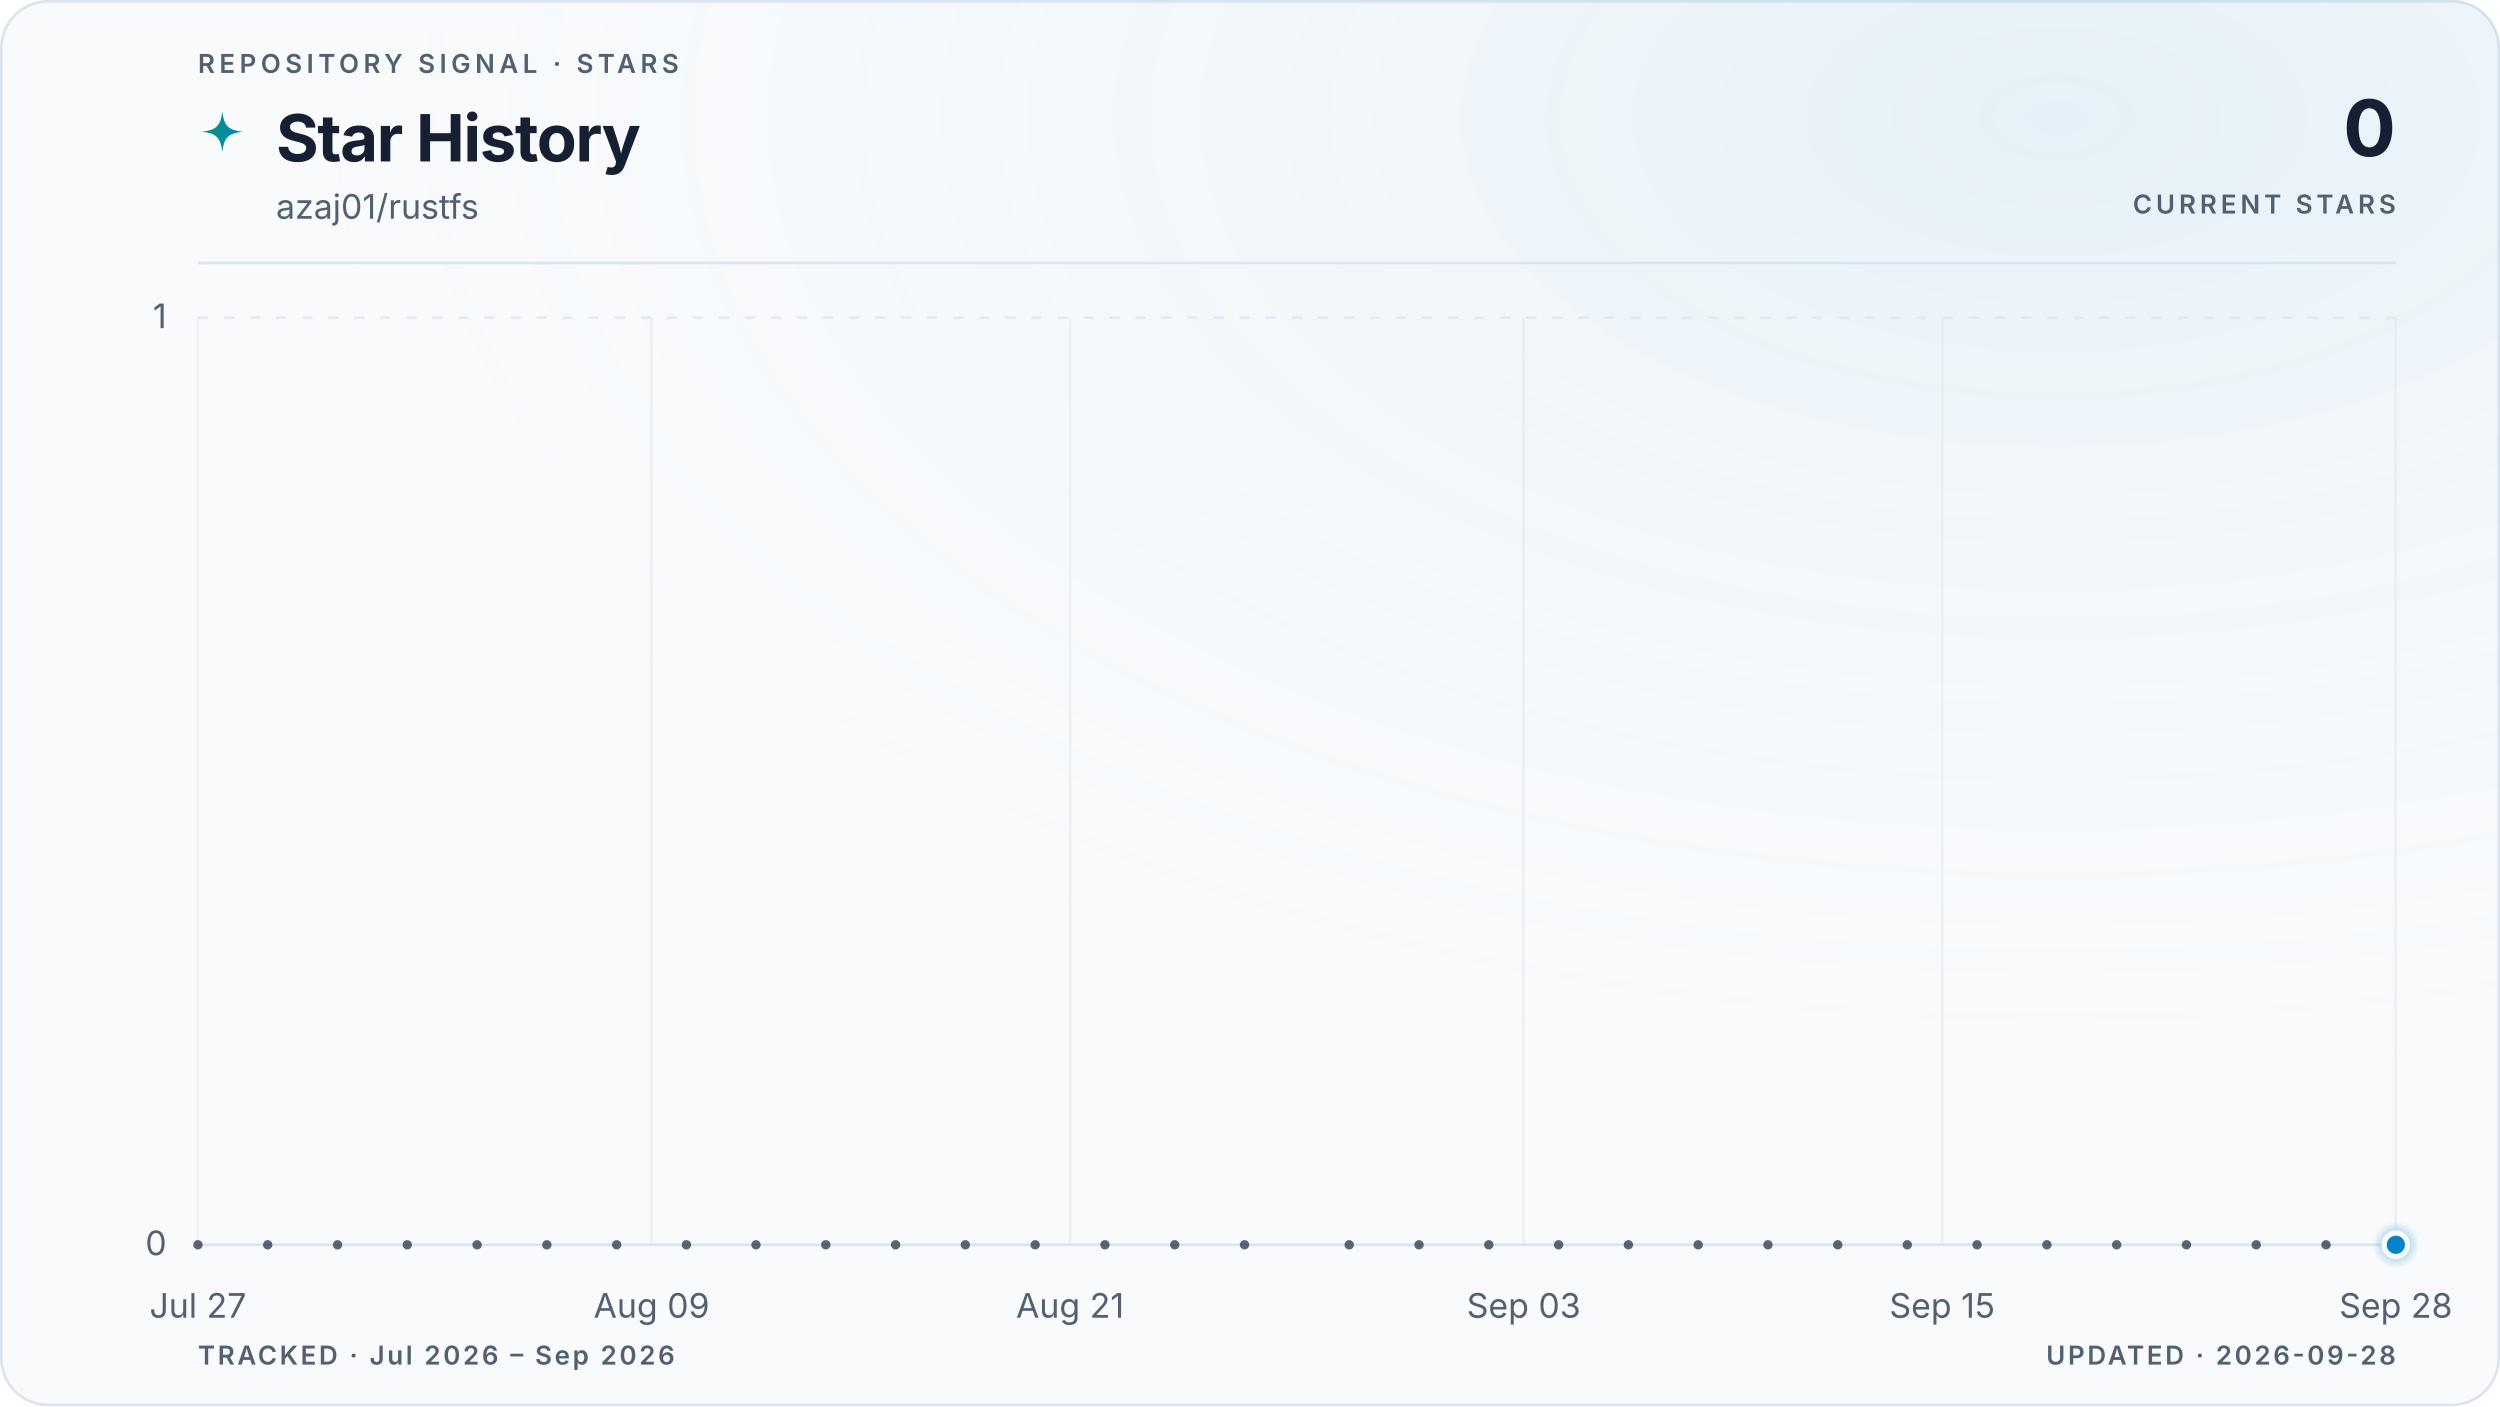
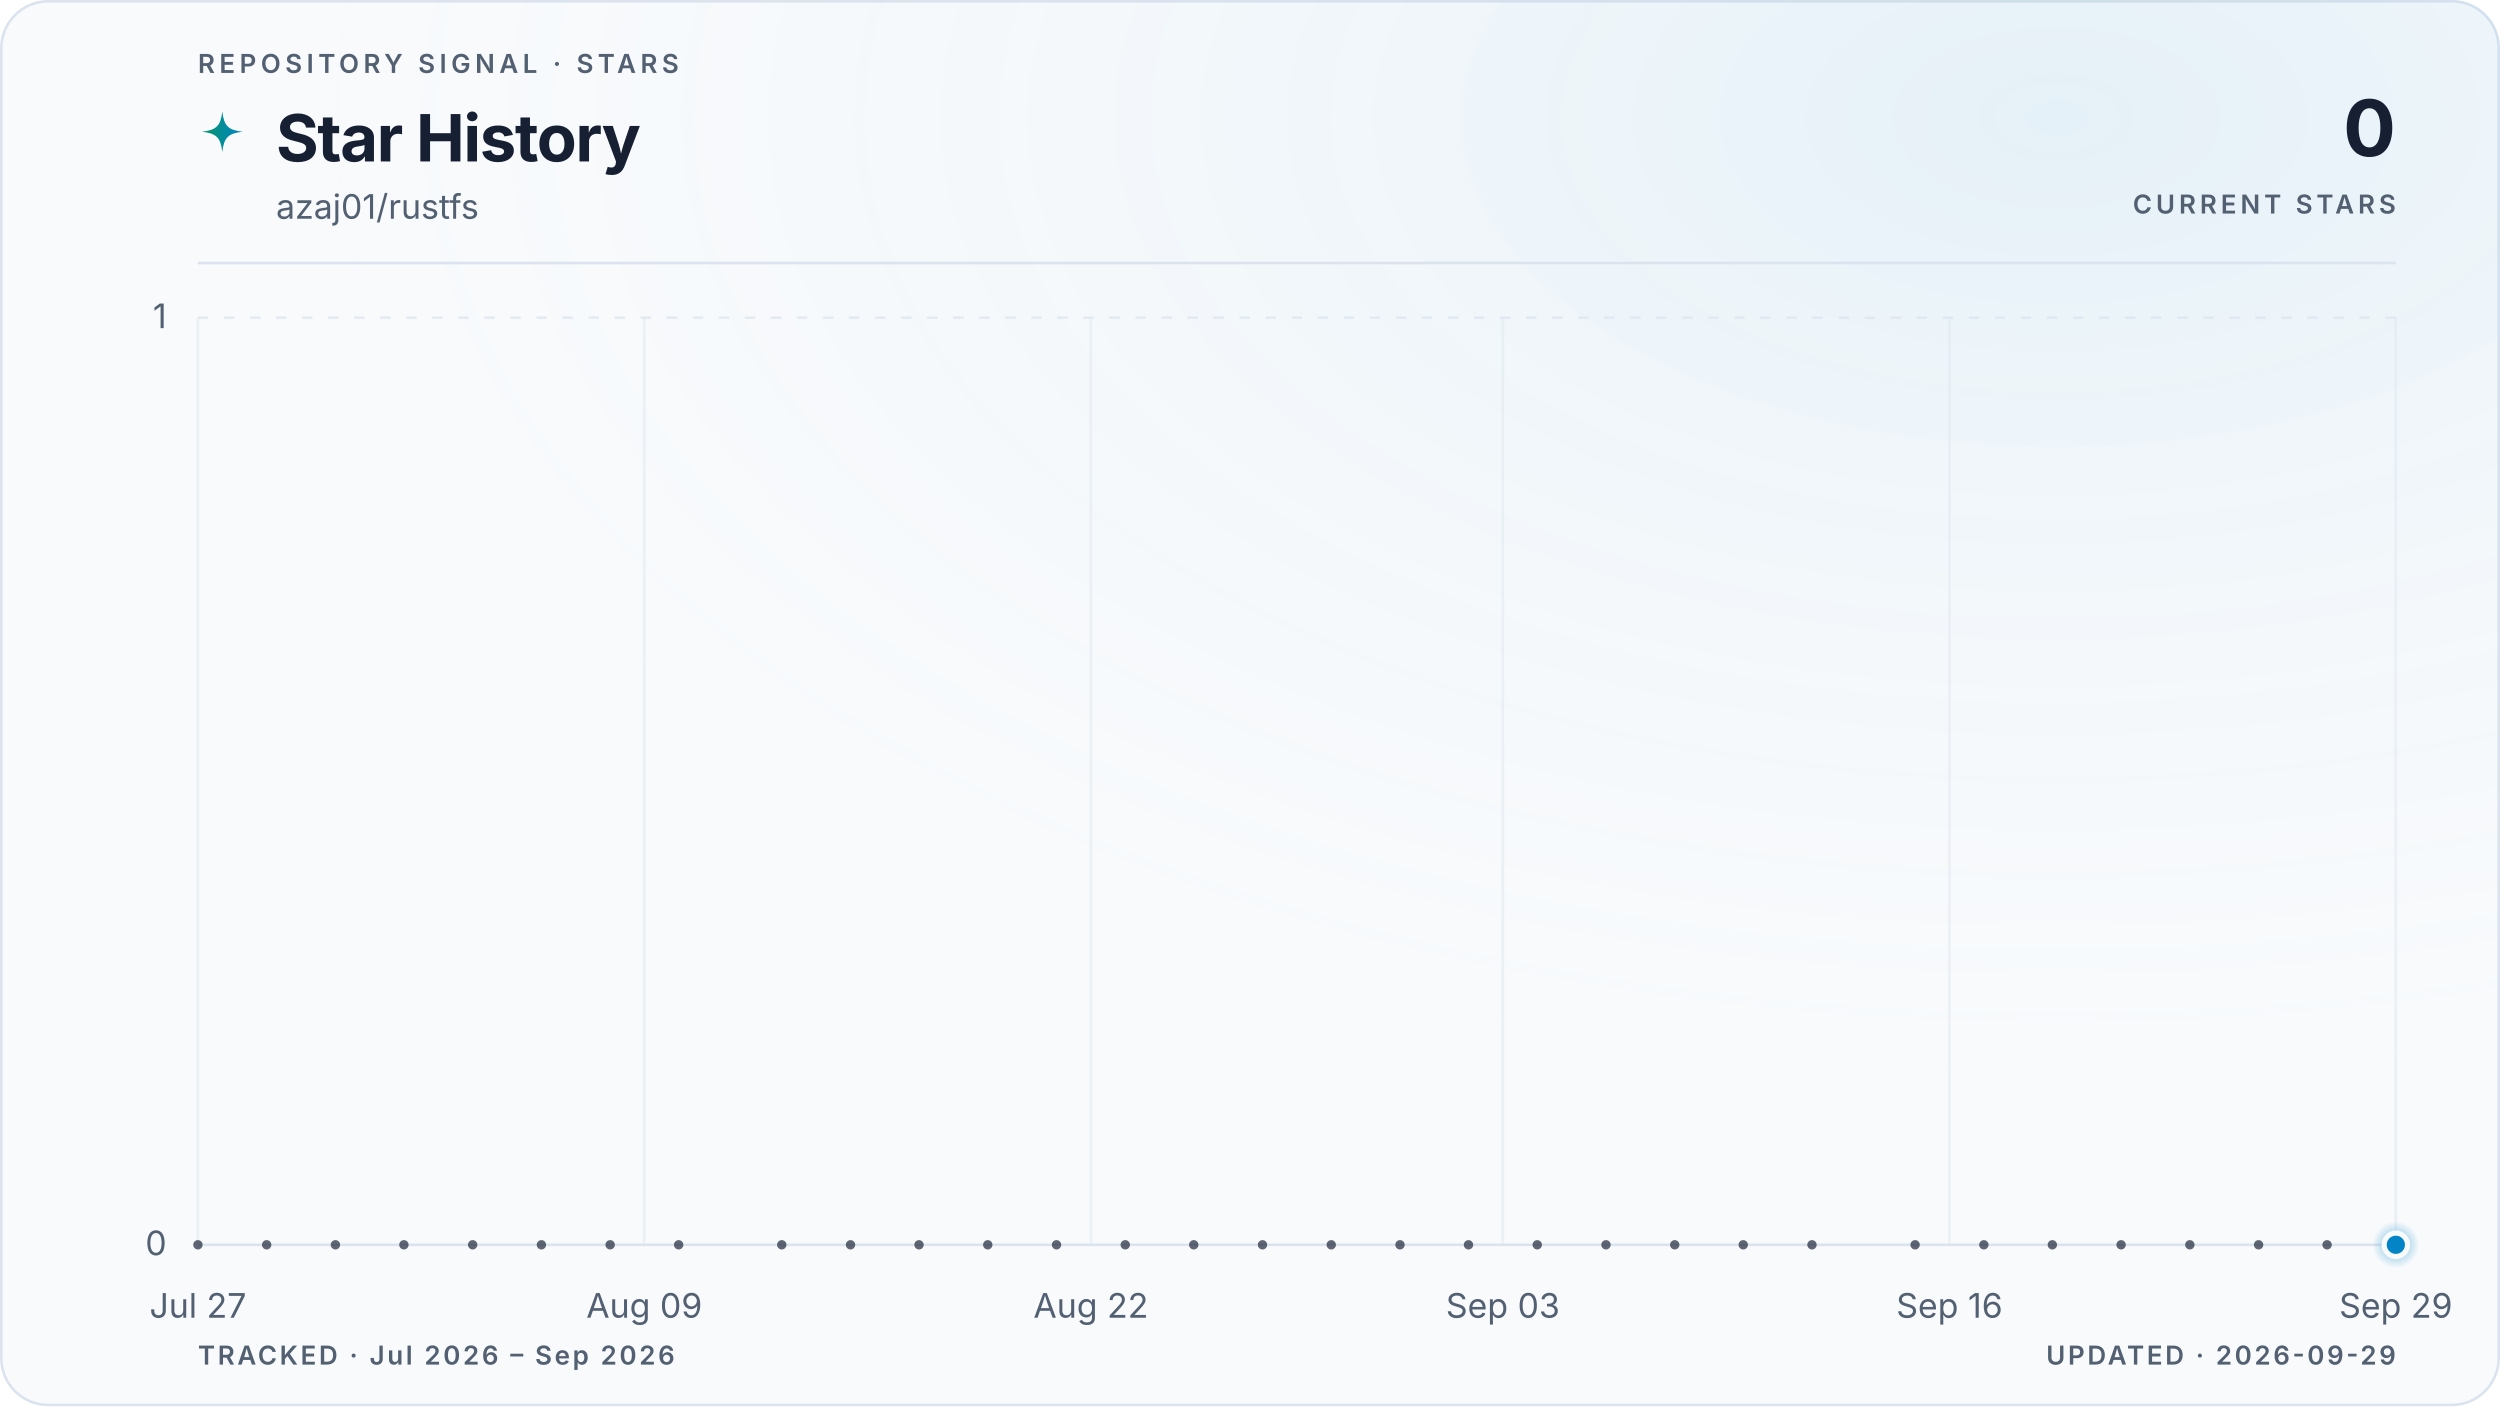
<svg xmlns="http://www.w3.org/2000/svg" viewBox="0 0 960 540" role="img" aria-labelledby="title description" data-style="gradient" data-variant="glow" data-layout="editorial" data-animated="true">
  <defs>
    <linearGradient id="trend" x1="0" y1="0" x2="1" y2="0">
      <stop offset="0%" stop-color="#059669" />
      <stop offset="100%" stop-color="#0284c7" />
    </linearGradient>
    <linearGradient id="area" x1="0" y1="0" x2="0" y2="1">
      <stop offset="0%" stop-color="#059669" stop-opacity="0.22" />
      <stop offset="55%" stop-color="#0284c7" stop-opacity="0.06" />
      <stop offset="100%" stop-color="#0284c7" stop-opacity="0" />
    </linearGradient>
    <radialGradient id="marker-halo" cx="50%" cy="50%" r="50%">
      <stop offset="0%" stop-color="#0284c7" stop-opacity="0.55" />
      <stop offset="100%" stop-color="#0284c7" stop-opacity="0" />
    </radialGradient>
    <radialGradient id="surface-glow" cx="82%" cy="8%" r="70%">
      <stop offset="0%" stop-color="#0284c7" stop-opacity="0.08" />
      <stop offset="100%" stop-color="#f8fafc" stop-opacity="0" />
    </radialGradient>
    <filter id="trend-glow" x="-20%" y="-20%" width="140%" height="140%">
      <feGaussianBlur stdDeviation="5" />
    </filter>
  </defs>
  <style>
.trend-enter{transform-box:fill-box;transform-origin:center;animation:trend-enter 520ms cubic-bezier(0.16,1,0.3,1)}
.marker-enter{transform-box:fill-box;transform-origin:center;animation:marker-enter 320ms cubic-bezier(0.16,1,0.3,1) 200ms both}
.marker-pulse{transform-box:fill-box;transform-origin:center;animation:marker-pulse 2.6s ease-out infinite}
@keyframes trend-enter{from{opacity:.35;transform:translateY(10px)}to{opacity:1;transform:translateY(0)}}
@keyframes marker-enter{from{opacity:0;transform:scale(.4)}to{opacity:1;transform:scale(1)}}
@keyframes marker-pulse{0%{opacity:.5;transform:scale(.7)}70%,100%{opacity:0;transform:scale(2.1)}}
@media (prefers-reduced-motion:reduce){.trend-enter,.marker-enter,.marker-pulse{animation:none!important}}
@media (prefers-reduced-motion:reduce){.marker-pulse{opacity:0}}
</style>
  <rect x="0.5" y="0.5" width="959" height="539" fill="#f8fafc" stroke="#dbe4ee" stroke-width="1" rx="18" />
  <rect width="960" height="540" fill="url(#surface-glow)" rx="18" />
  <text x="76" y="28" fill="#526072" font-family="ui-sans-serif, system-ui, -apple-system, BlinkMacSystemFont, 'Segoe UI', sans-serif" font-size="10" font-weight="600" letter-spacing="1.7">REPOSITORY SIGNAL · STARS</text>
  <path d="M12 1c.8 7.1 2.9 9.2 10 10-7.1.8-9.2 2.9-10 10-.8-7.1-2.9-9.2-10-10 7.1-.8 9.2-2.9 10-10Z" transform="translate(76 42) scale(.78)" fill="url(#trend)" aria-hidden="true" />
  <text x="106" y="62" fill="#172033" font-family="ui-sans-serif, system-ui, -apple-system, BlinkMacSystemFont, 'Segoe UI', sans-serif" font-size="25" font-weight="700" letter-spacing="-0.5">Star History</text>
  <text x="106" y="84" fill="#526072" font-family="ui-sans-serif, system-ui, -apple-system, BlinkMacSystemFont, 'Segoe UI', sans-serif" font-size="13">azaj01/rustfs</text>
  <text x="920" y="60" fill="#172033" font-family="ui-sans-serif, system-ui, -apple-system, BlinkMacSystemFont, 'Segoe UI', sans-serif" font-size="30" font-weight="700" letter-spacing="-0.6" text-anchor="end">0</text>
  <text x="920" y="82" fill="#526072" font-family="ui-sans-serif, system-ui, -apple-system, BlinkMacSystemFont, 'Segoe UI', sans-serif" font-size="10" font-weight="600" letter-spacing="1.5" text-anchor="end">CURRENT STARS</text>
  <line x1="76" y1="101" x2="920" y2="101" stroke="#dbe4ee" stroke-width="1" />
  <line x1="76" y1="478.0" x2="920" y2="478.0" stroke="#dbe4ee" stroke-width="1" stroke-dasharray="0" opacity="1" />
  <text x="64" y="482.0" fill="#526072" font-family="ui-sans-serif, system-ui, -apple-system, BlinkMacSystemFont, 'Segoe UI', sans-serif" font-size="13" text-anchor="end">0</text>
  <line x1="76" y1="122.0" x2="920" y2="122.0" stroke="#dbe4ee" stroke-width="1" stroke-dasharray="4 6" opacity="0.7" />
  <text x="64" y="126.0" fill="#526072" font-family="ui-sans-serif, system-ui, -apple-system, BlinkMacSystemFont, 'Segoe UI', sans-serif" font-size="13" text-anchor="end">1</text>
  <line x1="76.0" y1="122" x2="76.0" y2="478" stroke="#dbe4ee" stroke-width="1" opacity="0.45" />
  <text x="76.0" y="506" fill="#526072" font-family="ui-sans-serif, system-ui, -apple-system, BlinkMacSystemFont, 'Segoe UI', sans-serif" font-size="13" text-anchor="middle">Jul 27</text>
-   <line x1="250.2" y1="122" x2="250.2" y2="478" stroke="#dbe4ee" stroke-width="1" opacity="0.45" />
-   <text x="250.2" y="506" fill="#526072" font-family="ui-sans-serif, system-ui, -apple-system, BlinkMacSystemFont, 'Segoe UI', sans-serif" font-size="13" text-anchor="middle">Aug 09</text>
-   <line x1="410.9" y1="122" x2="410.9" y2="478" stroke="#dbe4ee" stroke-width="1" opacity="0.45" />
-   <text x="410.9" y="506" fill="#526072" font-family="ui-sans-serif, system-ui, -apple-system, BlinkMacSystemFont, 'Segoe UI', sans-serif" font-size="13" text-anchor="middle">Aug 21</text>
-   <line x1="585.1" y1="122" x2="585.1" y2="478" stroke="#dbe4ee" stroke-width="1" opacity="0.45" />
-   <text x="585.1" y="506" fill="#526072" font-family="ui-sans-serif, system-ui, -apple-system, BlinkMacSystemFont, 'Segoe UI', sans-serif" font-size="13" text-anchor="middle">Sep 03</text>
-   <line x1="745.8" y1="122" x2="745.8" y2="478" stroke="#dbe4ee" stroke-width="1" opacity="0.45" />
-   <text x="745.8" y="506" fill="#526072" font-family="ui-sans-serif, system-ui, -apple-system, BlinkMacSystemFont, 'Segoe UI', sans-serif" font-size="13" text-anchor="middle">Sep 15</text>
+   <line x1="247.4" y1="122" x2="247.4" y2="478" stroke="#dbe4ee" stroke-width="1" opacity="0.45" />
+   <text x="247.4" y="506" fill="#526072" font-family="ui-sans-serif, system-ui, -apple-system, BlinkMacSystemFont, 'Segoe UI', sans-serif" font-size="13" text-anchor="middle">Aug 09</text>
+   <line x1="418.9" y1="122" x2="418.9" y2="478" stroke="#dbe4ee" stroke-width="1" opacity="0.45" />
+   <text x="418.9" y="506" fill="#526072" font-family="ui-sans-serif, system-ui, -apple-system, BlinkMacSystemFont, 'Segoe UI', sans-serif" font-size="13" text-anchor="middle">Aug 22</text>
+   <line x1="577.1" y1="122" x2="577.1" y2="478" stroke="#dbe4ee" stroke-width="1" opacity="0.45" />
+   <text x="577.1" y="506" fill="#526072" font-family="ui-sans-serif, system-ui, -apple-system, BlinkMacSystemFont, 'Segoe UI', sans-serif" font-size="13" text-anchor="middle">Sep 03</text>
+   <line x1="748.6" y1="122" x2="748.6" y2="478" stroke="#dbe4ee" stroke-width="1" opacity="0.45" />
+   <text x="748.6" y="506" fill="#526072" font-family="ui-sans-serif, system-ui, -apple-system, BlinkMacSystemFont, 'Segoe UI', sans-serif" font-size="13" text-anchor="middle">Sep 16</text>
  <line x1="920.0" y1="122" x2="920.0" y2="478" stroke="#dbe4ee" stroke-width="1" opacity="0.45" />
-   <text x="920.0" y="506" fill="#526072" font-family="ui-sans-serif, system-ui, -apple-system, BlinkMacSystemFont, 'Segoe UI', sans-serif" font-size="13" text-anchor="middle">Sep 28</text>
+   <text x="920.0" y="506" fill="#526072" font-family="ui-sans-serif, system-ui, -apple-system, BlinkMacSystemFont, 'Segoe UI', sans-serif" font-size="13" text-anchor="middle">Sep 29</text>
  <g class="trend-enter">
-     <path d="M 76.0 478.0 C 80.5 478.0, 84.9 478.0, 89.4 478.0 C 93.9 478.0, 98.3 478.0, 102.8 478.0 C 107.3 478.0, 111.7 478.0, 116.2 478.0 C 120.7 478.0, 125.1 478.0, 129.6 478.0 C 134.1 478.0, 138.5 478.0, 143.0 478.0 C 147.4 478.0, 151.9 478.0, 156.4 478.0 C 160.8 478.0, 165.3 478.0, 169.8 478.0 C 174.2 478.0, 178.7 478.0, 183.2 478.0 C 187.6 478.0, 192.1 478.0, 196.6 478.0 C 201.0 478.0, 205.5 478.0, 210.0 478.0 C 214.4 478.0, 218.9 478.0, 223.4 478.0 C 227.8 478.0, 232.3 478.0, 236.8 478.0 C 241.2 478.0, 245.7 478.0, 250.2 478.0 C 254.6 478.0, 259.1 478.0, 263.6 478.0 C 268.0 478.0, 272.5 478.0, 277.0 478.0 C 281.4 478.0, 285.9 478.0, 290.3 478.0 C 294.8 478.0, 299.3 478.0, 303.7 478.0 C 308.2 478.0, 312.7 478.0, 317.1 478.0 C 321.6 478.0, 326.1 478.0, 330.5 478.0 C 335.0 478.0, 339.5 478.0, 343.9 478.0 C 348.4 478.0, 352.9 478.0, 357.3 478.0 C 361.8 478.0, 366.3 478.0, 370.7 478.0 C 375.2 478.0, 379.7 478.0, 384.1 478.0 C 388.6 478.0, 393.1 478.0, 397.5 478.0 C 402.0 478.0, 406.5 478.0, 410.9 478.0 C 415.4 478.0, 419.9 478.0, 424.3 478.0 C 428.8 478.0, 433.2 478.0, 437.7 478.0 C 442.2 478.0, 446.6 478.0, 451.1 478.0 C 455.6 478.0, 460.0 478.0, 464.5 478.0 C 469.0 478.0, 473.4 478.0, 477.9 478.0 C 482.4 478.0, 486.8 478.0, 491.3 478.0 C 495.8 478.0, 500.2 478.0, 504.7 478.0 C 509.2 478.0, 513.6 478.0, 518.1 478.0 C 522.6 478.0, 527.0 478.0, 531.5 478.0 C 536.0 478.0, 540.4 478.0, 544.9 478.0 C 549.4 478.0, 553.8 478.0, 558.3 478.0 C 562.8 478.0, 567.2 478.0, 571.7 478.0 C 576.1 478.0, 580.6 478.0, 585.1 478.0 C 589.5 478.0, 594.0 478.0, 598.5 478.0 C 602.9 478.0, 607.4 478.0, 611.9 478.0 C 616.3 478.0, 620.8 478.0, 625.3 478.0 C 629.7 478.0, 634.2 478.0, 638.7 478.0 C 643.1 478.0, 647.6 478.0, 652.1 478.0 C 656.5 478.0, 661.0 478.0, 665.5 478.0 C 669.9 478.0, 674.4 478.0, 678.9 478.0 C 683.3 478.0, 687.8 478.0, 692.3 478.0 C 696.7 478.0, 701.2 478.0, 705.7 478.0 C 710.1 478.0, 714.6 478.0, 719.0 478.0 C 723.5 478.0, 728.0 478.0, 732.4 478.0 C 736.9 478.0, 741.4 478.0, 745.8 478.0 C 750.3 478.0, 754.8 478.0, 759.2 478.0 C 763.7 478.0, 768.2 478.0, 772.6 478.0 C 777.1 478.0, 781.6 478.0, 786.0 478.0 C 790.5 478.0, 795.0 478.0, 799.4 478.0 C 803.9 478.0, 808.4 478.0, 812.8 478.0 C 817.3 478.0, 821.8 478.0, 826.2 478.0 C 830.7 478.0, 835.2 478.0, 839.6 478.0 C 844.1 478.0, 848.6 478.0, 853.0 478.0 C 857.5 478.0, 861.9 478.0, 866.4 478.0 C 870.9 478.0, 875.3 478.0, 879.8 478.0 C 884.3 478.0, 888.7 478.0, 893.2 478.0 C 897.7 478.0, 902.1 478.0, 906.6 478.0 C 911.1 478.0, 915.5 478.0, 920.0 478.0 L 920.0 478.0 L 76.0 478.0 Z" fill="url(#area)" />
-     <path d="M 76.0 478.0 C 80.5 478.0, 84.9 478.0, 89.4 478.0 C 93.9 478.0, 98.3 478.0, 102.8 478.0 C 107.3 478.0, 111.7 478.0, 116.2 478.0 C 120.7 478.0, 125.1 478.0, 129.6 478.0 C 134.1 478.0, 138.5 478.0, 143.0 478.0 C 147.4 478.0, 151.9 478.0, 156.4 478.0 C 160.8 478.0, 165.3 478.0, 169.8 478.0 C 174.2 478.0, 178.7 478.0, 183.2 478.0 C 187.6 478.0, 192.1 478.0, 196.6 478.0 C 201.0 478.0, 205.5 478.0, 210.0 478.0 C 214.4 478.0, 218.9 478.0, 223.4 478.0 C 227.8 478.0, 232.3 478.0, 236.8 478.0 C 241.2 478.0, 245.7 478.0, 250.2 478.0 C 254.6 478.0, 259.1 478.0, 263.6 478.0 C 268.0 478.0, 272.5 478.0, 277.0 478.0 C 281.4 478.0, 285.9 478.0, 290.3 478.0 C 294.8 478.0, 299.3 478.0, 303.7 478.0 C 308.2 478.0, 312.7 478.0, 317.1 478.0 C 321.6 478.0, 326.1 478.0, 330.5 478.0 C 335.0 478.0, 339.5 478.0, 343.9 478.0 C 348.4 478.0, 352.9 478.0, 357.3 478.0 C 361.8 478.0, 366.3 478.0, 370.7 478.0 C 375.2 478.0, 379.7 478.0, 384.1 478.0 C 388.6 478.0, 393.1 478.0, 397.5 478.0 C 402.0 478.0, 406.5 478.0, 410.9 478.0 C 415.4 478.0, 419.9 478.0, 424.3 478.0 C 428.8 478.0, 433.2 478.0, 437.7 478.0 C 442.2 478.0, 446.6 478.0, 451.1 478.0 C 455.6 478.0, 460.0 478.0, 464.5 478.0 C 469.0 478.0, 473.4 478.0, 477.9 478.0 C 482.4 478.0, 486.8 478.0, 491.3 478.0 C 495.8 478.0, 500.2 478.0, 504.7 478.0 C 509.2 478.0, 513.6 478.0, 518.1 478.0 C 522.6 478.0, 527.0 478.0, 531.5 478.0 C 536.0 478.0, 540.4 478.0, 544.9 478.0 C 549.4 478.0, 553.8 478.0, 558.3 478.0 C 562.8 478.0, 567.2 478.0, 571.7 478.0 C 576.1 478.0, 580.6 478.0, 585.1 478.0 C 589.5 478.0, 594.0 478.0, 598.5 478.0 C 602.9 478.0, 607.4 478.0, 611.9 478.0 C 616.3 478.0, 620.8 478.0, 625.3 478.0 C 629.7 478.0, 634.2 478.0, 638.7 478.0 C 643.1 478.0, 647.6 478.0, 652.1 478.0 C 656.5 478.0, 661.0 478.0, 665.5 478.0 C 669.9 478.0, 674.4 478.0, 678.9 478.0 C 683.3 478.0, 687.8 478.0, 692.3 478.0 C 696.7 478.0, 701.2 478.0, 705.7 478.0 C 710.1 478.0, 714.6 478.0, 719.0 478.0 C 723.5 478.0, 728.0 478.0, 732.4 478.0 C 736.9 478.0, 741.4 478.0, 745.8 478.0 C 750.3 478.0, 754.8 478.0, 759.2 478.0 C 763.7 478.0, 768.2 478.0, 772.6 478.0 C 777.1 478.0, 781.6 478.0, 786.0 478.0 C 790.5 478.0, 795.0 478.0, 799.4 478.0 C 803.9 478.0, 808.4 478.0, 812.8 478.0 C 817.3 478.0, 821.8 478.0, 826.2 478.0 C 830.7 478.0, 835.2 478.0, 839.6 478.0 C 844.1 478.0, 848.6 478.0, 853.0 478.0 C 857.5 478.0, 861.9 478.0, 866.4 478.0 C 870.9 478.0, 875.3 478.0, 879.8 478.0 C 884.3 478.0, 888.7 478.0, 893.2 478.0 C 897.7 478.0, 902.1 478.0, 906.6 478.0 C 911.1 478.0, 915.5 478.0, 920.0 478.0" fill="none" stroke="url(#trend)" stroke-width="10" stroke-linecap="round" stroke-linejoin="round" opacity="0.10" filter="url(#trend-glow)" />
-     <path d="M 76.0 478.0 C 80.5 478.0, 84.9 478.0, 89.4 478.0 C 93.9 478.0, 98.3 478.0, 102.8 478.0 C 107.3 478.0, 111.7 478.0, 116.2 478.0 C 120.7 478.0, 125.1 478.0, 129.6 478.0 C 134.1 478.0, 138.5 478.0, 143.0 478.0 C 147.4 478.0, 151.9 478.0, 156.4 478.0 C 160.8 478.0, 165.3 478.0, 169.8 478.0 C 174.2 478.0, 178.7 478.0, 183.2 478.0 C 187.6 478.0, 192.1 478.0, 196.6 478.0 C 201.0 478.0, 205.5 478.0, 210.0 478.0 C 214.4 478.0, 218.9 478.0, 223.4 478.0 C 227.8 478.0, 232.3 478.0, 236.8 478.0 C 241.2 478.0, 245.7 478.0, 250.2 478.0 C 254.6 478.0, 259.1 478.0, 263.6 478.0 C 268.0 478.0, 272.5 478.0, 277.0 478.0 C 281.4 478.0, 285.9 478.0, 290.3 478.0 C 294.8 478.0, 299.3 478.0, 303.7 478.0 C 308.2 478.0, 312.7 478.0, 317.1 478.0 C 321.6 478.0, 326.1 478.0, 330.5 478.0 C 335.0 478.0, 339.5 478.0, 343.9 478.0 C 348.4 478.0, 352.9 478.0, 357.3 478.0 C 361.8 478.0, 366.3 478.0, 370.7 478.0 C 375.2 478.0, 379.7 478.0, 384.1 478.0 C 388.6 478.0, 393.1 478.0, 397.5 478.0 C 402.0 478.0, 406.5 478.0, 410.9 478.0 C 415.4 478.0, 419.9 478.0, 424.3 478.0 C 428.8 478.0, 433.2 478.0, 437.7 478.0 C 442.2 478.0, 446.6 478.0, 451.1 478.0 C 455.6 478.0, 460.0 478.0, 464.5 478.0 C 469.0 478.0, 473.4 478.0, 477.9 478.0 C 482.4 478.0, 486.8 478.0, 491.3 478.0 C 495.8 478.0, 500.2 478.0, 504.7 478.0 C 509.2 478.0, 513.6 478.0, 518.1 478.0 C 522.6 478.0, 527.0 478.0, 531.5 478.0 C 536.0 478.0, 540.4 478.0, 544.9 478.0 C 549.4 478.0, 553.8 478.0, 558.3 478.0 C 562.8 478.0, 567.2 478.0, 571.7 478.0 C 576.1 478.0, 580.6 478.0, 585.1 478.0 C 589.5 478.0, 594.0 478.0, 598.5 478.0 C 602.9 478.0, 607.4 478.0, 611.9 478.0 C 616.3 478.0, 620.8 478.0, 625.3 478.0 C 629.7 478.0, 634.2 478.0, 638.7 478.0 C 643.1 478.0, 647.6 478.0, 652.1 478.0 C 656.5 478.0, 661.0 478.0, 665.5 478.0 C 669.9 478.0, 674.4 478.0, 678.9 478.0 C 683.3 478.0, 687.8 478.0, 692.3 478.0 C 696.7 478.0, 701.2 478.0, 705.7 478.0 C 710.1 478.0, 714.6 478.0, 719.0 478.0 C 723.5 478.0, 728.0 478.0, 732.4 478.0 C 736.9 478.0, 741.4 478.0, 745.8 478.0 C 750.3 478.0, 754.8 478.0, 759.2 478.0 C 763.7 478.0, 768.2 478.0, 772.6 478.0 C 777.1 478.0, 781.6 478.0, 786.0 478.0 C 790.5 478.0, 795.0 478.0, 799.4 478.0 C 803.9 478.0, 808.4 478.0, 812.8 478.0 C 817.3 478.0, 821.8 478.0, 826.2 478.0 C 830.7 478.0, 835.2 478.0, 839.6 478.0 C 844.1 478.0, 848.6 478.0, 853.0 478.0 C 857.5 478.0, 861.9 478.0, 866.4 478.0 C 870.9 478.0, 875.3 478.0, 879.8 478.0 C 884.3 478.0, 888.7 478.0, 893.2 478.0 C 897.7 478.0, 902.1 478.0, 906.6 478.0 C 911.1 478.0, 915.5 478.0, 920.0 478.0" fill="none" stroke="url(#trend)" stroke-width="3" stroke-linecap="round" stroke-linejoin="round" />
+     <path d="M 76.0 478.0 C 80.4 478.0, 84.8 478.0, 89.2 478.0 C 93.6 478.0, 98.0 478.0, 102.4 478.0 C 106.8 478.0, 111.2 478.0, 115.6 478.0 C 120.0 478.0, 124.4 478.0, 128.8 478.0 C 133.1 478.0, 137.5 478.0, 141.9 478.0 C 146.3 478.0, 150.7 478.0, 155.1 478.0 C 159.5 478.0, 163.9 478.0, 168.3 478.0 C 172.7 478.0, 177.1 478.0, 181.5 478.0 C 185.9 478.0, 190.3 478.0, 194.7 478.0 C 199.1 478.0, 203.5 478.0, 207.9 478.0 C 212.3 478.0, 216.7 478.0, 221.1 478.0 C 225.5 478.0, 229.9 478.0, 234.3 478.0 C 238.6 478.0, 243.0 478.0, 247.4 478.0 C 251.8 478.0, 256.2 478.0, 260.6 478.0 C 265.0 478.0, 269.4 478.0, 273.8 478.0 C 278.2 478.0, 282.6 478.0, 287.0 478.0 C 291.4 478.0, 295.8 478.0, 300.2 478.0 C 304.6 478.0, 309.0 478.0, 313.4 478.0 C 317.8 478.0, 322.2 478.0, 326.6 478.0 C 331.0 478.0, 335.4 478.0, 339.8 478.0 C 344.1 478.0, 348.5 478.0, 352.9 478.0 C 357.3 478.0, 361.7 478.0, 366.1 478.0 C 370.5 478.0, 374.9 478.0, 379.3 478.0 C 383.7 478.0, 388.1 478.0, 392.5 478.0 C 396.9 478.0, 401.3 478.0, 405.7 478.0 C 410.1 478.0, 414.5 478.0, 418.9 478.0 C 423.3 478.0, 427.7 478.0, 432.1 478.0 C 436.5 478.0, 440.9 478.0, 445.3 478.0 C 449.6 478.0, 454.0 478.0, 458.4 478.0 C 462.8 478.0, 467.2 478.0, 471.6 478.0 C 476.0 478.0, 480.4 478.0, 484.8 478.0 C 489.2 478.0, 493.6 478.0, 498.0 478.0 C 502.4 478.0, 506.8 478.0, 511.2 478.0 C 515.6 478.0, 520.0 478.0, 524.4 478.0 C 528.8 478.0, 533.2 478.0, 537.6 478.0 C 542.0 478.0, 546.4 478.0, 550.8 478.0 C 555.1 478.0, 559.5 478.0, 563.9 478.0 C 568.3 478.0, 572.7 478.0, 577.1 478.0 C 581.5 478.0, 585.9 478.0, 590.3 478.0 C 594.7 478.0, 599.1 478.0, 603.5 478.0 C 607.9 478.0, 612.3 478.0, 616.7 478.0 C 621.1 478.0, 625.5 478.0, 629.9 478.0 C 634.3 478.0, 638.7 478.0, 643.1 478.0 C 647.5 478.0, 651.9 478.0, 656.3 478.0 C 660.6 478.0, 665.0 478.0, 669.4 478.0 C 673.8 478.0, 678.2 478.0, 682.6 478.0 C 687.0 478.0, 691.4 478.0, 695.8 478.0 C 700.2 478.0, 704.6 478.0, 709.0 478.0 C 713.4 478.0, 717.8 478.0, 722.2 478.0 C 726.6 478.0, 731.0 478.0, 735.4 478.0 C 739.8 478.0, 744.2 478.0, 748.6 478.0 C 753.0 478.0, 757.4 478.0, 761.8 478.0 C 766.1 478.0, 770.5 478.0, 774.9 478.0 C 779.3 478.0, 783.7 478.0, 788.1 478.0 C 792.5 478.0, 796.9 478.0, 801.3 478.0 C 805.7 478.0, 810.1 478.0, 814.5 478.0 C 818.9 478.0, 823.3 478.0, 827.7 478.0 C 832.1 478.0, 836.5 478.0, 840.9 478.0 C 845.3 478.0, 849.7 478.0, 854.1 478.0 C 858.5 478.0, 862.9 478.0, 867.3 478.0 C 871.6 478.0, 876.0 478.0, 880.4 478.0 C 884.8 478.0, 889.2 478.0, 893.6 478.0 C 898.0 478.0, 902.4 478.0, 906.8 478.0 C 911.2 478.0, 915.6 478.0, 920.0 478.0 L 920.0 478.0 L 76.0 478.0 Z" fill="url(#area)" />
+     <path d="M 76.0 478.0 C 80.4 478.0, 84.8 478.0, 89.2 478.0 C 93.6 478.0, 98.0 478.0, 102.4 478.0 C 106.8 478.0, 111.2 478.0, 115.6 478.0 C 120.0 478.0, 124.4 478.0, 128.8 478.0 C 133.1 478.0, 137.5 478.0, 141.9 478.0 C 146.3 478.0, 150.7 478.0, 155.1 478.0 C 159.5 478.0, 163.9 478.0, 168.3 478.0 C 172.7 478.0, 177.1 478.0, 181.5 478.0 C 185.9 478.0, 190.3 478.0, 194.7 478.0 C 199.1 478.0, 203.5 478.0, 207.9 478.0 C 212.3 478.0, 216.7 478.0, 221.1 478.0 C 225.5 478.0, 229.9 478.0, 234.3 478.0 C 238.6 478.0, 243.0 478.0, 247.4 478.0 C 251.8 478.0, 256.2 478.0, 260.6 478.0 C 265.0 478.0, 269.4 478.0, 273.8 478.0 C 278.2 478.0, 282.6 478.0, 287.0 478.0 C 291.4 478.0, 295.8 478.0, 300.2 478.0 C 304.6 478.0, 309.0 478.0, 313.4 478.0 C 317.8 478.0, 322.2 478.0, 326.6 478.0 C 331.0 478.0, 335.4 478.0, 339.8 478.0 C 344.1 478.0, 348.5 478.0, 352.9 478.0 C 357.3 478.0, 361.7 478.0, 366.1 478.0 C 370.5 478.0, 374.9 478.0, 379.3 478.0 C 383.7 478.0, 388.1 478.0, 392.5 478.0 C 396.9 478.0, 401.3 478.0, 405.7 478.0 C 410.1 478.0, 414.5 478.0, 418.9 478.0 C 423.3 478.0, 427.7 478.0, 432.1 478.0 C 436.5 478.0, 440.9 478.0, 445.3 478.0 C 449.6 478.0, 454.0 478.0, 458.4 478.0 C 462.8 478.0, 467.2 478.0, 471.6 478.0 C 476.0 478.0, 480.4 478.0, 484.8 478.0 C 489.2 478.0, 493.6 478.0, 498.0 478.0 C 502.4 478.0, 506.8 478.0, 511.2 478.0 C 515.6 478.0, 520.0 478.0, 524.4 478.0 C 528.8 478.0, 533.2 478.0, 537.6 478.0 C 542.0 478.0, 546.4 478.0, 550.8 478.0 C 555.1 478.0, 559.5 478.0, 563.9 478.0 C 568.3 478.0, 572.7 478.0, 577.1 478.0 C 581.5 478.0, 585.9 478.0, 590.3 478.0 C 594.7 478.0, 599.1 478.0, 603.5 478.0 C 607.9 478.0, 612.3 478.0, 616.7 478.0 C 621.1 478.0, 625.5 478.0, 629.9 478.0 C 634.3 478.0, 638.7 478.0, 643.1 478.0 C 647.5 478.0, 651.9 478.0, 656.3 478.0 C 660.6 478.0, 665.0 478.0, 669.4 478.0 C 673.8 478.0, 678.2 478.0, 682.6 478.0 C 687.0 478.0, 691.4 478.0, 695.8 478.0 C 700.2 478.0, 704.6 478.0, 709.0 478.0 C 713.4 478.0, 717.8 478.0, 722.2 478.0 C 726.6 478.0, 731.0 478.0, 735.4 478.0 C 739.8 478.0, 744.2 478.0, 748.6 478.0 C 753.0 478.0, 757.4 478.0, 761.8 478.0 C 766.1 478.0, 770.5 478.0, 774.9 478.0 C 779.3 478.0, 783.7 478.0, 788.1 478.0 C 792.5 478.0, 796.9 478.0, 801.3 478.0 C 805.7 478.0, 810.1 478.0, 814.5 478.0 C 818.9 478.0, 823.3 478.0, 827.7 478.0 C 832.1 478.0, 836.5 478.0, 840.9 478.0 C 845.3 478.0, 849.7 478.0, 854.1 478.0 C 858.5 478.0, 862.9 478.0, 867.3 478.0 C 871.6 478.0, 876.0 478.0, 880.4 478.0 C 884.8 478.0, 889.2 478.0, 893.6 478.0 C 898.0 478.0, 902.4 478.0, 906.8 478.0 C 911.2 478.0, 915.6 478.0, 920.0 478.0" fill="none" stroke="url(#trend)" stroke-width="10" stroke-linecap="round" stroke-linejoin="round" opacity="0.10" filter="url(#trend-glow)" />
+     <path d="M 76.0 478.0 C 80.4 478.0, 84.8 478.0, 89.2 478.0 C 93.6 478.0, 98.0 478.0, 102.4 478.0 C 106.8 478.0, 111.2 478.0, 115.6 478.0 C 120.0 478.0, 124.4 478.0, 128.8 478.0 C 133.1 478.0, 137.5 478.0, 141.9 478.0 C 146.3 478.0, 150.7 478.0, 155.1 478.0 C 159.5 478.0, 163.9 478.0, 168.3 478.0 C 172.7 478.0, 177.1 478.0, 181.5 478.0 C 185.9 478.0, 190.3 478.0, 194.7 478.0 C 199.1 478.0, 203.5 478.0, 207.9 478.0 C 212.3 478.0, 216.7 478.0, 221.1 478.0 C 225.5 478.0, 229.9 478.0, 234.3 478.0 C 238.6 478.0, 243.0 478.0, 247.4 478.0 C 251.8 478.0, 256.2 478.0, 260.6 478.0 C 265.0 478.0, 269.4 478.0, 273.8 478.0 C 278.2 478.0, 282.6 478.0, 287.0 478.0 C 291.4 478.0, 295.8 478.0, 300.2 478.0 C 304.6 478.0, 309.0 478.0, 313.4 478.0 C 317.8 478.0, 322.2 478.0, 326.6 478.0 C 331.0 478.0, 335.4 478.0, 339.8 478.0 C 344.1 478.0, 348.5 478.0, 352.9 478.0 C 357.3 478.0, 361.7 478.0, 366.1 478.0 C 370.5 478.0, 374.9 478.0, 379.3 478.0 C 383.7 478.0, 388.1 478.0, 392.5 478.0 C 396.9 478.0, 401.3 478.0, 405.7 478.0 C 410.1 478.0, 414.5 478.0, 418.9 478.0 C 423.3 478.0, 427.7 478.0, 432.1 478.0 C 436.5 478.0, 440.9 478.0, 445.3 478.0 C 449.6 478.0, 454.0 478.0, 458.4 478.0 C 462.8 478.0, 467.2 478.0, 471.6 478.0 C 476.0 478.0, 480.4 478.0, 484.8 478.0 C 489.2 478.0, 493.6 478.0, 498.0 478.0 C 502.4 478.0, 506.8 478.0, 511.2 478.0 C 515.6 478.0, 520.0 478.0, 524.4 478.0 C 528.8 478.0, 533.2 478.0, 537.6 478.0 C 542.0 478.0, 546.4 478.0, 550.8 478.0 C 555.1 478.0, 559.5 478.0, 563.9 478.0 C 568.3 478.0, 572.7 478.0, 577.1 478.0 C 581.5 478.0, 585.9 478.0, 590.3 478.0 C 594.7 478.0, 599.1 478.0, 603.5 478.0 C 607.9 478.0, 612.3 478.0, 616.7 478.0 C 621.1 478.0, 625.5 478.0, 629.9 478.0 C 634.3 478.0, 638.7 478.0, 643.1 478.0 C 647.5 478.0, 651.9 478.0, 656.3 478.0 C 660.6 478.0, 665.0 478.0, 669.4 478.0 C 673.8 478.0, 678.2 478.0, 682.6 478.0 C 687.0 478.0, 691.4 478.0, 695.8 478.0 C 700.2 478.0, 704.6 478.0, 709.0 478.0 C 713.4 478.0, 717.8 478.0, 722.2 478.0 C 726.6 478.0, 731.0 478.0, 735.4 478.0 C 739.8 478.0, 744.2 478.0, 748.6 478.0 C 753.0 478.0, 757.4 478.0, 761.8 478.0 C 766.1 478.0, 770.5 478.0, 774.9 478.0 C 779.3 478.0, 783.7 478.0, 788.1 478.0 C 792.5 478.0, 796.9 478.0, 801.3 478.0 C 805.7 478.0, 810.1 478.0, 814.5 478.0 C 818.9 478.0, 823.3 478.0, 827.7 478.0 C 832.1 478.0, 836.5 478.0, 840.9 478.0 C 845.3 478.0, 849.7 478.0, 854.1 478.0 C 858.5 478.0, 862.9 478.0, 867.3 478.0 C 871.6 478.0, 876.0 478.0, 880.4 478.0 C 884.8 478.0, 889.2 478.0, 893.6 478.0 C 898.0 478.0, 902.4 478.0, 906.8 478.0 C 911.2 478.0, 915.6 478.0, 920.0 478.0" fill="none" stroke="url(#trend)" stroke-width="3" stroke-linecap="round" stroke-linejoin="round" />
    <g data-point-count="31" fill="#172033" opacity="0.68">
      <circle cx="76.0" cy="478.0" r="1.8" />
-       <circle cx="102.8" cy="478.0" r="1.8" />
-       <circle cx="129.6" cy="478.0" r="1.8" />
-       <circle cx="156.4" cy="478.0" r="1.8" />
-       <circle cx="183.2" cy="478.0" r="1.8" />
-       <circle cx="210.0" cy="478.0" r="1.8" />
-       <circle cx="236.8" cy="478.0" r="1.8" />
-       <circle cx="263.6" cy="478.0" r="1.8" />
-       <circle cx="290.3" cy="478.0" r="1.8" />
-       <circle cx="317.1" cy="478.0" r="1.8" />
-       <circle cx="343.9" cy="478.0" r="1.8" />
-       <circle cx="370.7" cy="478.0" r="1.8" />
-       <circle cx="397.5" cy="478.0" r="1.8" />
-       <circle cx="424.3" cy="478.0" r="1.8" />
-       <circle cx="451.1" cy="478.0" r="1.8" />
-       <circle cx="477.9" cy="478.0" r="1.8" />
-       <circle cx="518.1" cy="478.0" r="1.8" />
-       <circle cx="544.9" cy="478.0" r="1.8" />
-       <circle cx="571.7" cy="478.0" r="1.8" />
-       <circle cx="598.5" cy="478.0" r="1.8" />
-       <circle cx="625.3" cy="478.0" r="1.8" />
-       <circle cx="652.1" cy="478.0" r="1.8" />
-       <circle cx="678.9" cy="478.0" r="1.8" />
-       <circle cx="705.7" cy="478.0" r="1.8" />
-       <circle cx="732.4" cy="478.0" r="1.8" />
-       <circle cx="759.2" cy="478.0" r="1.8" />
-       <circle cx="786.0" cy="478.0" r="1.8" />
-       <circle cx="812.8" cy="478.0" r="1.8" />
-       <circle cx="839.6" cy="478.0" r="1.8" />
-       <circle cx="866.4" cy="478.0" r="1.8" />
-       <circle cx="893.2" cy="478.0" r="1.8" />
+       <circle cx="102.4" cy="478.0" r="1.8" />
+       <circle cx="128.8" cy="478.0" r="1.8" />
+       <circle cx="155.1" cy="478.0" r="1.8" />
+       <circle cx="181.5" cy="478.0" r="1.8" />
+       <circle cx="207.9" cy="478.0" r="1.8" />
+       <circle cx="234.3" cy="478.0" r="1.8" />
+       <circle cx="260.6" cy="478.0" r="1.8" />
+       <circle cx="300.2" cy="478.0" r="1.8" />
+       <circle cx="326.6" cy="478.0" r="1.8" />
+       <circle cx="352.9" cy="478.0" r="1.8" />
+       <circle cx="379.3" cy="478.0" r="1.8" />
+       <circle cx="405.7" cy="478.0" r="1.8" />
+       <circle cx="432.1" cy="478.0" r="1.8" />
+       <circle cx="458.4" cy="478.0" r="1.8" />
+       <circle cx="484.8" cy="478.0" r="1.8" />
+       <circle cx="511.2" cy="478.0" r="1.8" />
+       <circle cx="537.6" cy="478.0" r="1.8" />
+       <circle cx="563.9" cy="478.0" r="1.8" />
+       <circle cx="590.3" cy="478.0" r="1.8" />
+       <circle cx="616.7" cy="478.0" r="1.8" />
+       <circle cx="643.1" cy="478.0" r="1.8" />
+       <circle cx="669.4" cy="478.0" r="1.8" />
+       <circle cx="695.8" cy="478.0" r="1.8" />
+       <circle cx="735.4" cy="478.0" r="1.8" />
+       <circle cx="761.8" cy="478.0" r="1.8" />
+       <circle cx="788.1" cy="478.0" r="1.8" />
+       <circle cx="814.5" cy="478.0" r="1.8" />
+       <circle cx="840.9" cy="478.0" r="1.8" />
+       <circle cx="867.3" cy="478.0" r="1.8" />
+       <circle cx="893.6" cy="478.0" r="1.8" />
    </g>
  </g>
  <g class="marker-enter">
    <circle class="marker-pulse" cx="920.0" cy="478.0" r="9" fill="url(#marker-halo)" />
    <circle cx="920.0" cy="478.0" r="4.5" fill="#0284c7" stroke="#f8fafc" stroke-width="2" />
  </g>
  <text x="76" y="524" fill="#526072" font-family="ui-sans-serif, system-ui, -apple-system, BlinkMacSystemFont, 'Segoe UI', sans-serif" font-size="10" font-weight="600" letter-spacing="1">TRACKED · Jul 2026 – Sep 2026</text>
-   <text x="920" y="524" fill="#526072" font-family="ui-sans-serif, system-ui, -apple-system, BlinkMacSystemFont, 'Segoe UI', sans-serif" font-size="10" font-weight="600" letter-spacing="1" text-anchor="end">UPDATED · 2026-09-28</text>
+   <text x="920" y="524" fill="#526072" font-family="ui-sans-serif, system-ui, -apple-system, BlinkMacSystemFont, 'Segoe UI', sans-serif" font-size="10" font-weight="600" letter-spacing="1" text-anchor="end">UPDATED · 2026-09-29</text>
</svg>
